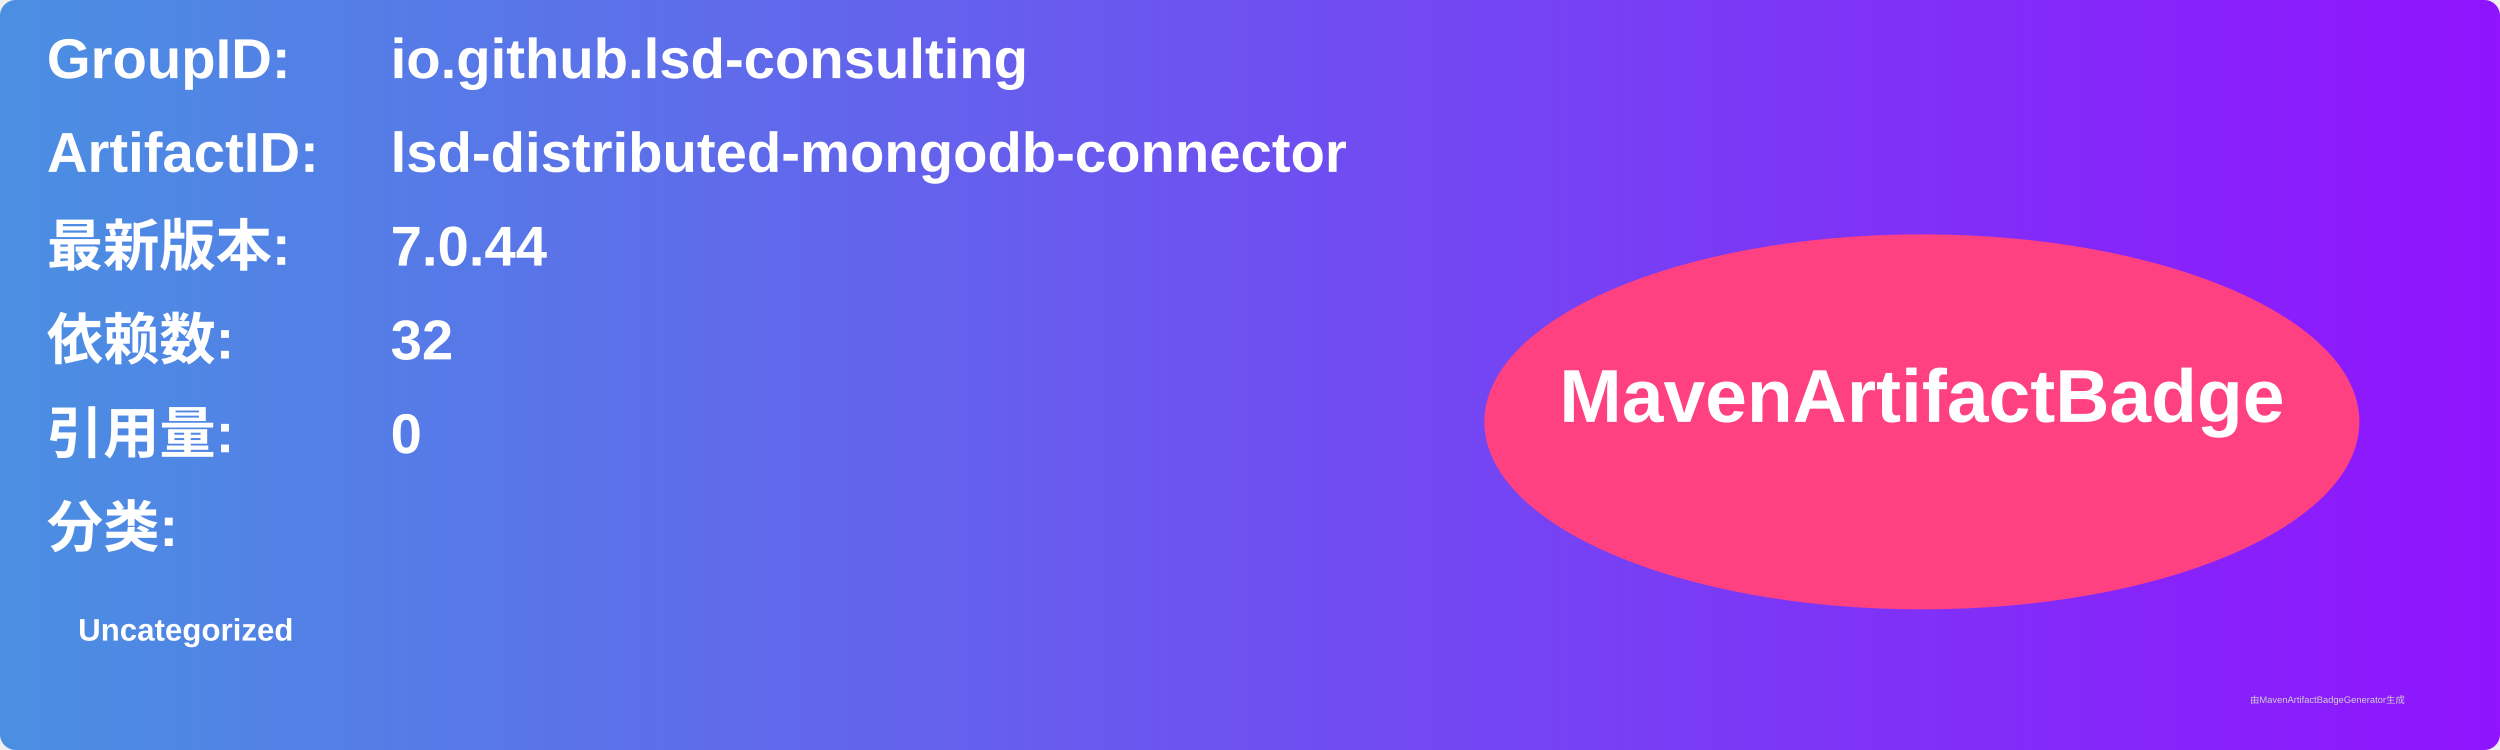
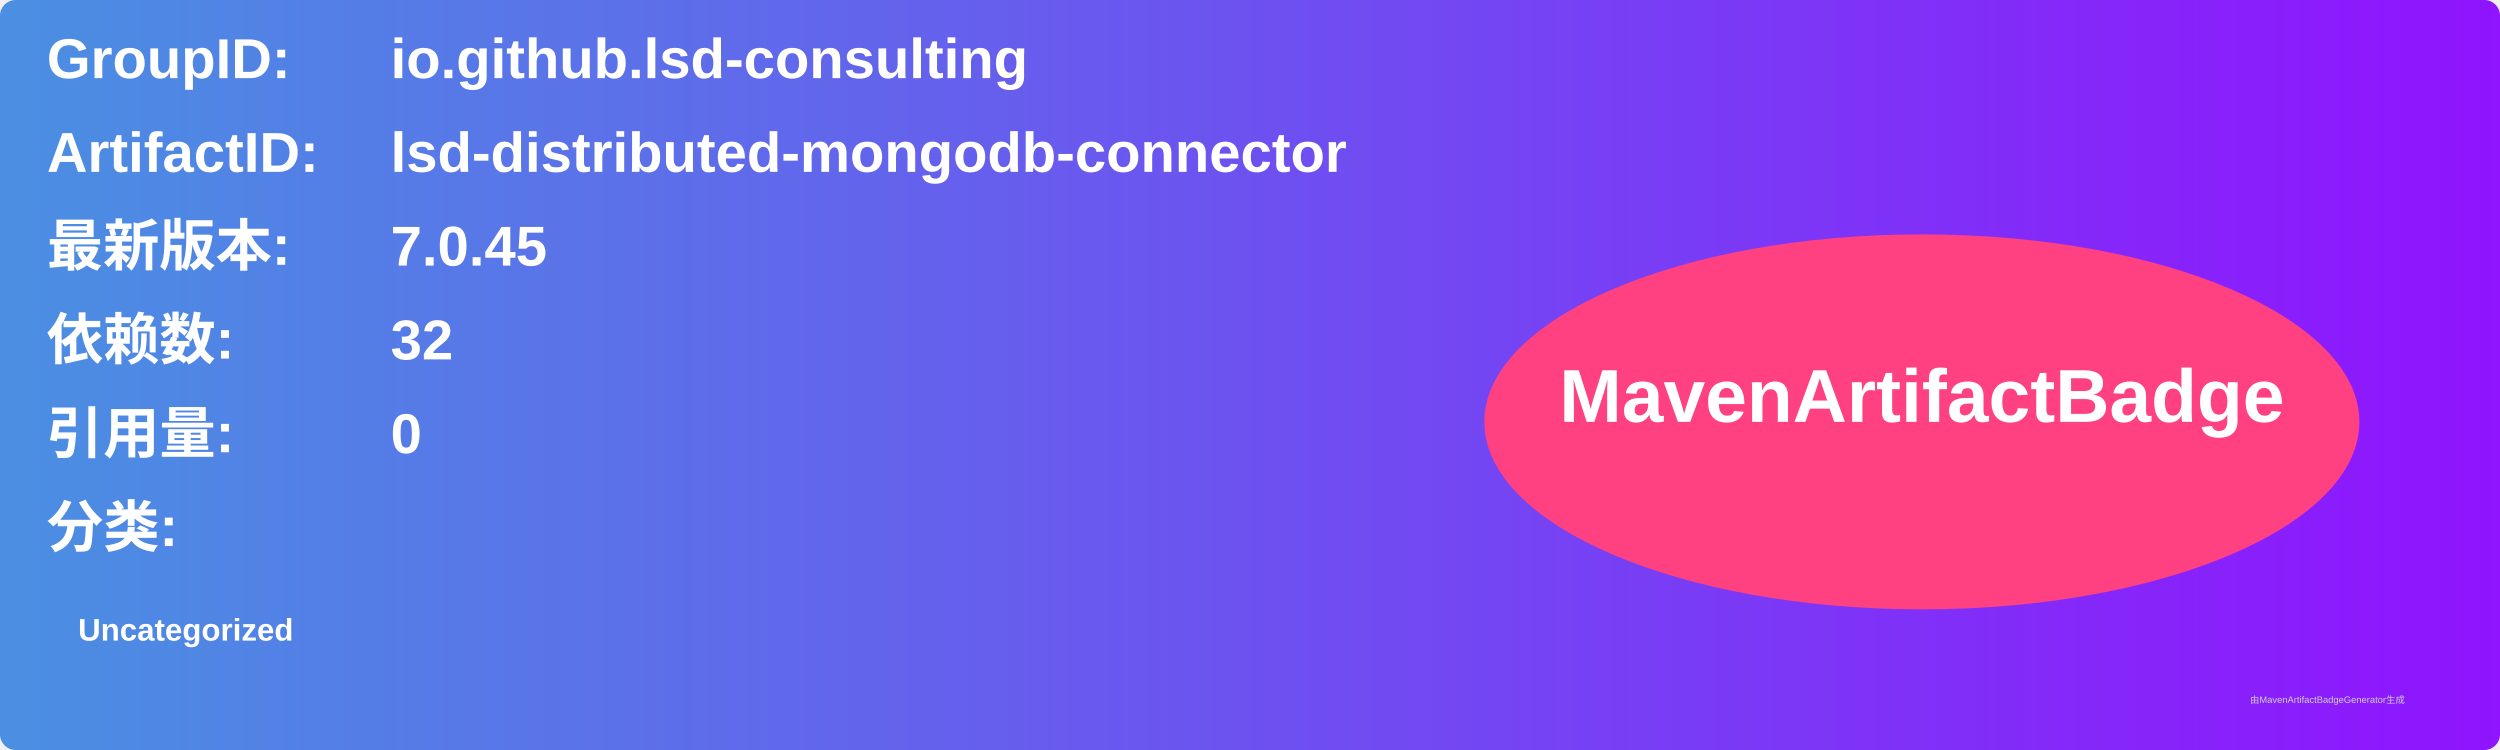
<svg xmlns="http://www.w3.org/2000/svg" width="800" height="240" viewBox="0 0 800 240">
  <linearGradient id="grad" x1="0%" y1="0%" x2="100%" y2="0%">
    <stop offset="0%" stop-color="#4a90e2" />
    <stop offset="100%" stop-color="#9013fe" />
  </linearGradient>
  <rect width="100%" height="100%" rx="5" ry="5" fill="url(#grad)" />
  <g transform="translate(15, 15)">
    <text x="0" y="10" font-family="Arial" font-size="18" fill="white" font-weight="bold" width="260">GroupID:</text>
    <text x="110" y="10" font-family="Arial" font-size="18" fill="white" font-weight="bold" width="460">io.github.lsd-consulting</text>
    <text x="0" y="40" font-family="Arial" font-size="18" fill="white" font-weight="bold" width="260">ArtifactID:</text>
    <text x="110" y="40" font-family="Arial" font-size="18" fill="white" font-weight="bold" width="460">lsd-distributed-mongodb-connector</text>
    <text x="0" y="70" font-family="Arial" font-size="18" fill="white" font-weight="bold">最新版本:</text>
    <text x="110" y="70" font-family="Arial" font-size="18" fill="white" font-weight="bold">
-       <tspan font-weight="bold">7.0.44</tspan>
+       <tspan font-weight="bold">7.0.45</tspan>
    </text>
    <text x="0" y="100" font-family="Arial" font-size="18" fill="white" font-weight="bold">依赖数: </text>
    <text x="110" y="100" font-family="Arial" font-size="18" fill="white">
      <tspan font-weight="bold">32</tspan>
    </text>
    <text x="0" y="130" font-family="Arial" font-size="18" fill="white" font-weight="bold">引用量: </text>
    <text x="110" y="130" font-family="Arial" font-size="18" fill="white">
      <tspan font-weight="bold">0</tspan>
    </text>
    <text x="0" y="160" font-family="Arial" font-size="18" fill="white" font-weight="bold">分类:</text>
    <text x="10" y="190" font-family="Arial" font-size="10" fill="white">
      <tspan font-weight="bold">Uncategorized</tspan>
    </text>
    <ellipse cx="600" cy="120" rx="140" ry="60" fill="#ff4081" />
    <text x="600" y="120" text-anchor="middle" font-family="Arial" font-size="24" fill="white" font-weight="bold">MavenArtifactBadge</text>
  </g>
  <text x="720" y="225" font-family="Arial" font-size="3" fill="#d0d0d0">由MavenArtifactBadgeGenerator生成</text>
</svg>
